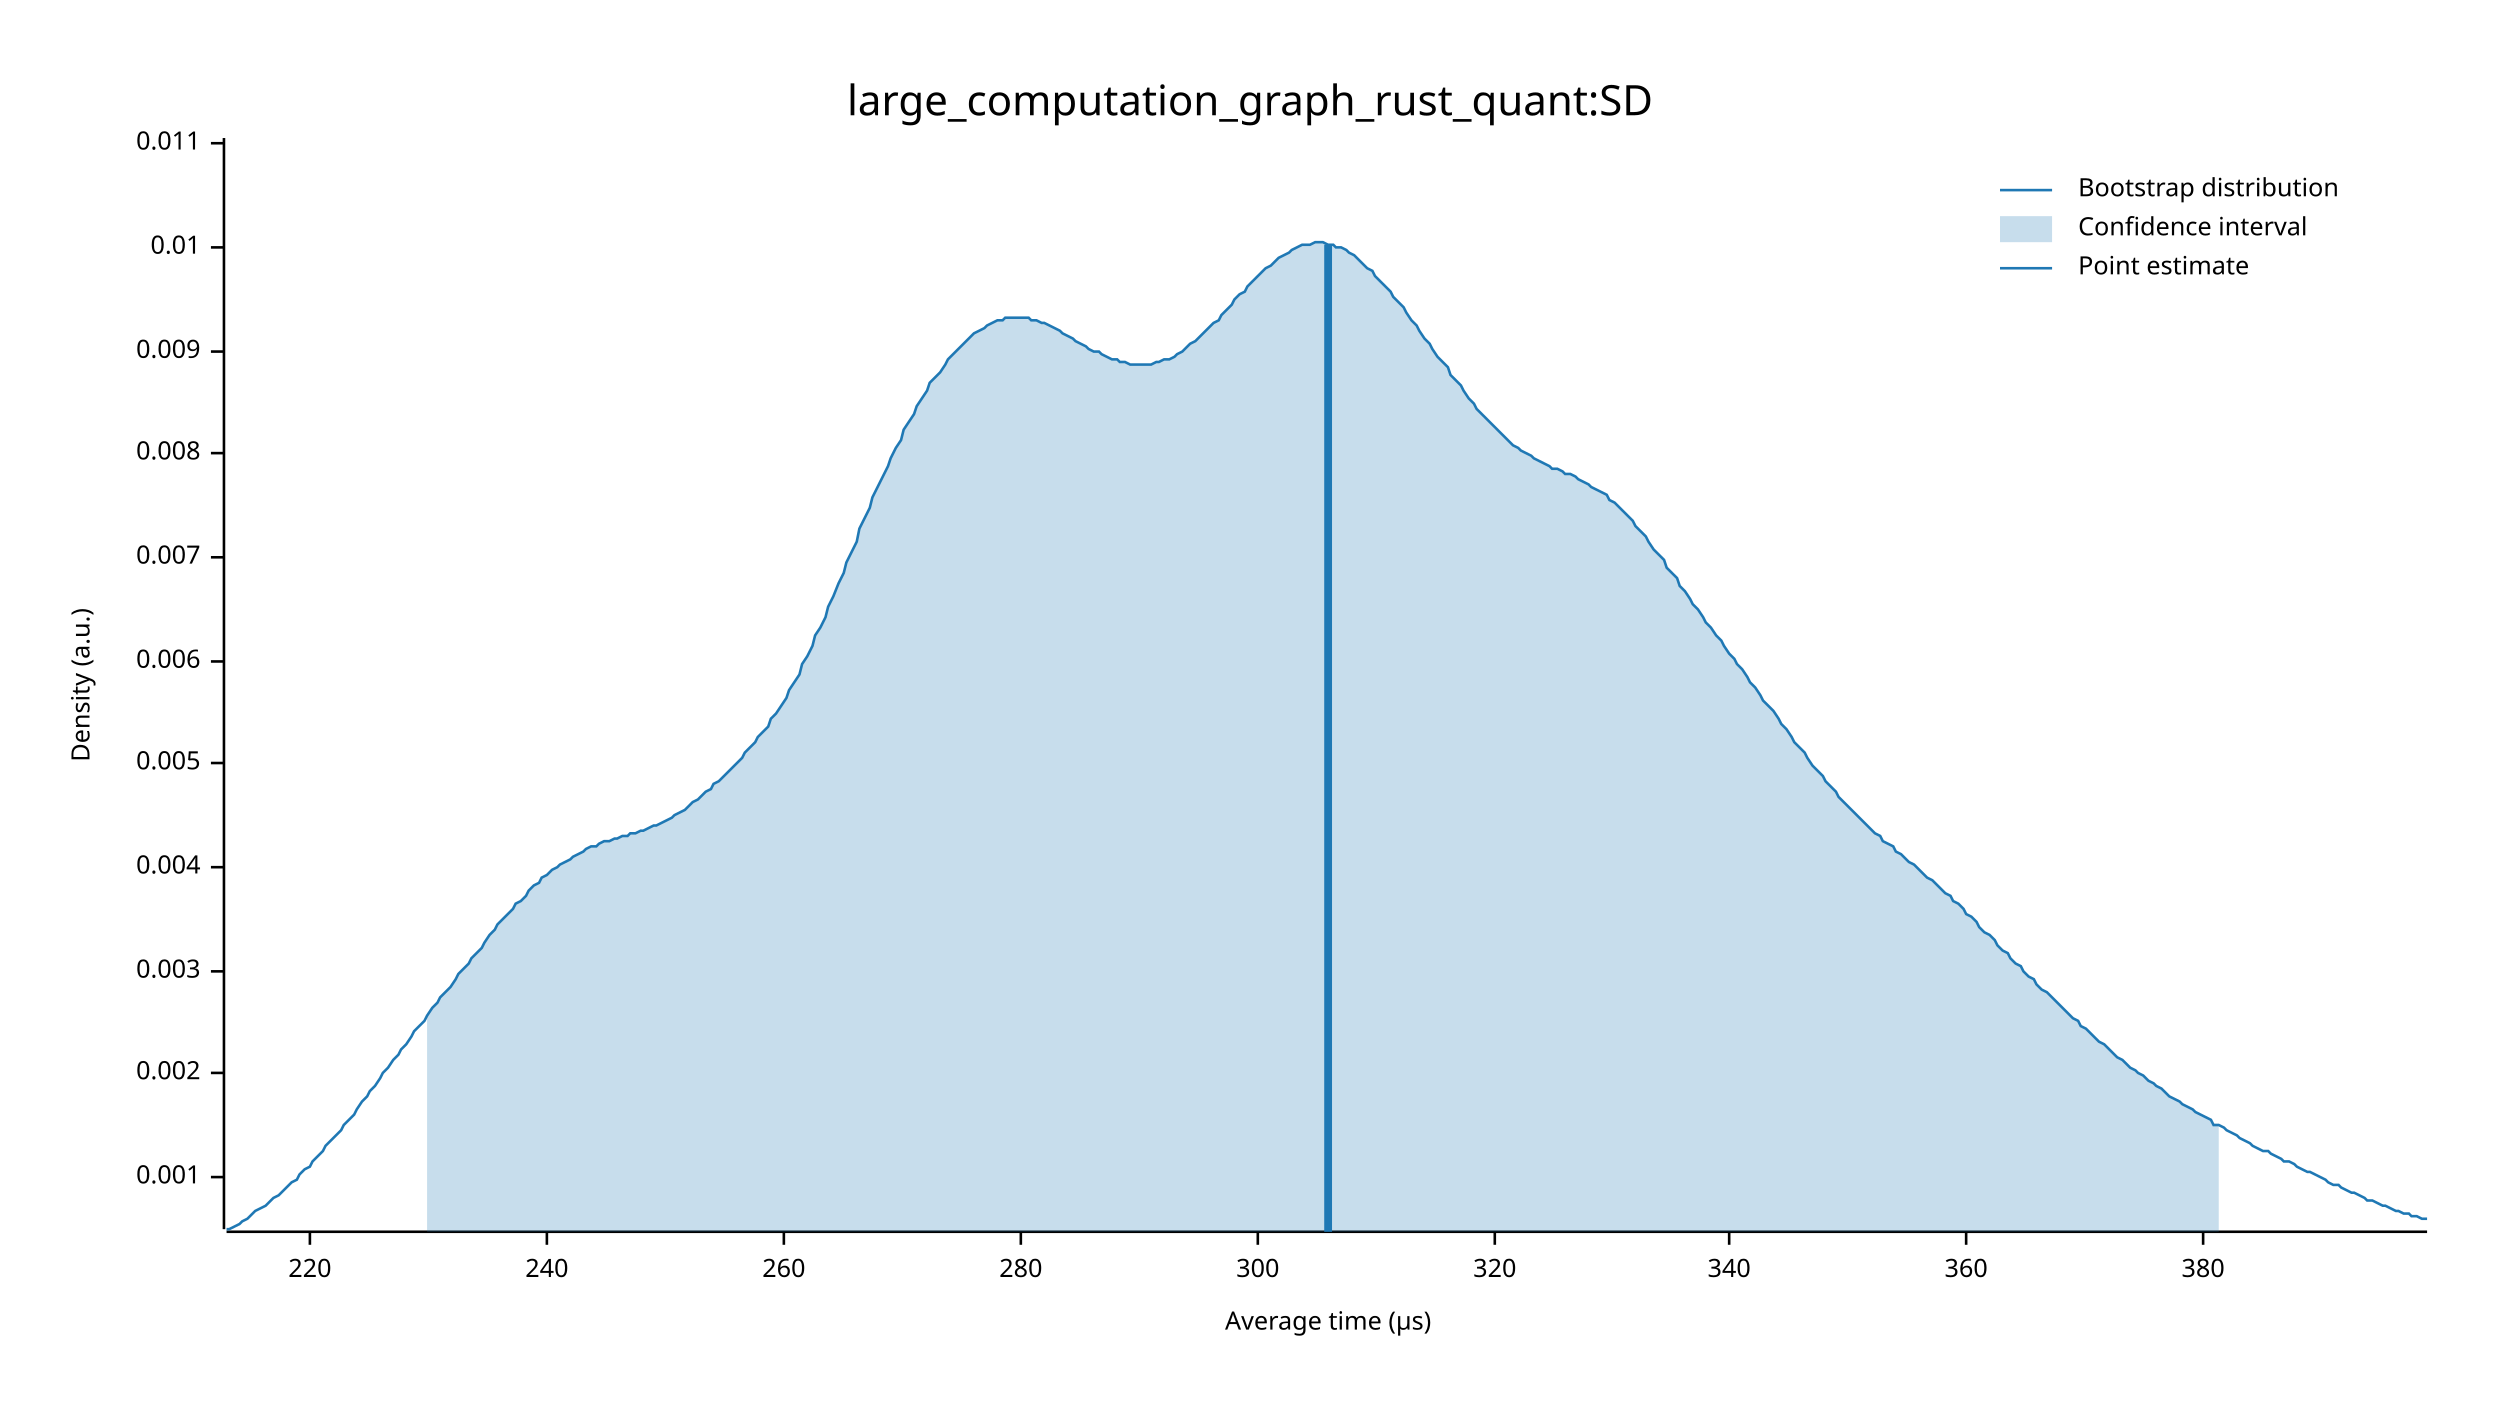
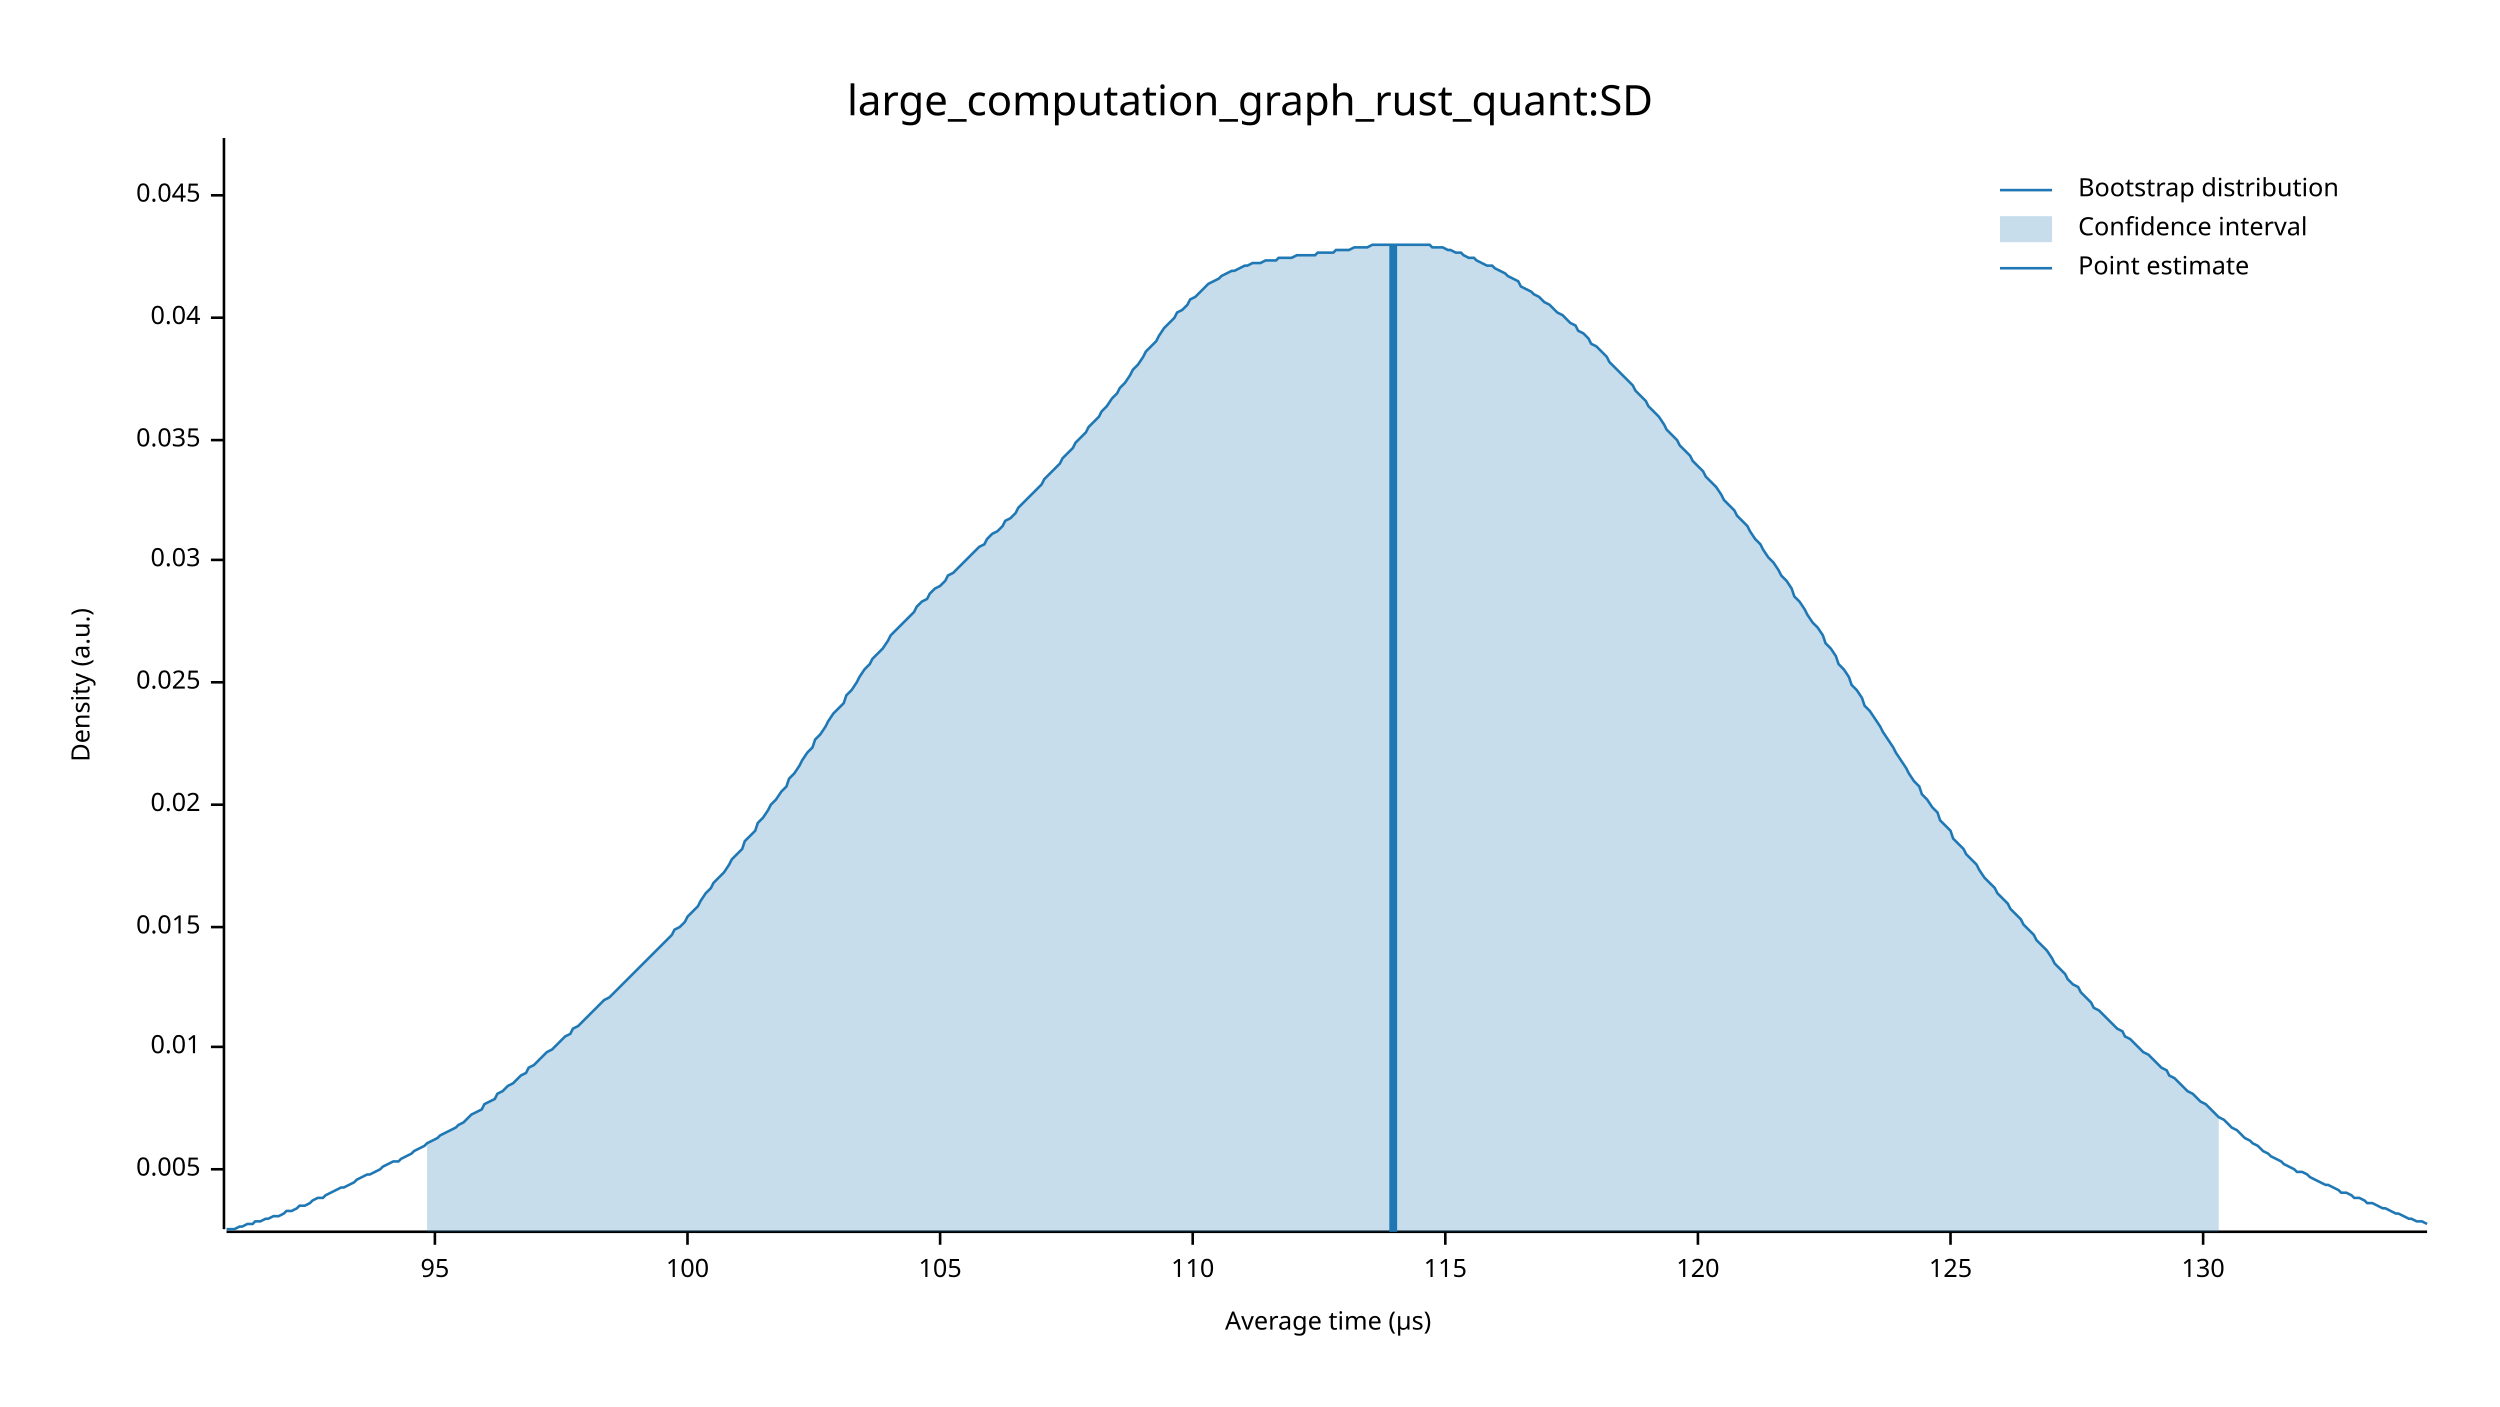
<svg xmlns="http://www.w3.org/2000/svg" width="960" height="540" viewBox="0 0 960 540">
  <text x="480" y="32" dy="0.76em" text-anchor="middle" font-family="sans-serif" font-size="16.129" opacity="1" fill="#000000">
large_computation_graph_rust_quant:SD
</text>
  <text x="27" y="263" dy="0.76em" text-anchor="middle" font-family="sans-serif" font-size="9.677" opacity="1" fill="#000000" transform="rotate(270, 27, 263)">
Density (a.u.)
</text>
  <text x="510" y="513" dy="-0.5ex" text-anchor="middle" font-family="sans-serif" font-size="9.677" opacity="1" fill="#000000">
Average time (µs)
</text>
  <polyline fill="none" opacity="1" stroke="#000000" stroke-width="1" points="86,53 86,472 " />
-   <text x="77" y="452" dy="0.5ex" text-anchor="end" font-family="sans-serif" font-size="9.677" opacity="1" fill="#000000">
- 0.001
- </text>
-   <polyline fill="none" opacity="1" stroke="#000000" stroke-width="1" points="81,452 86,452 " />
-   <text x="77" y="412" dy="0.5ex" text-anchor="end" font-family="sans-serif" font-size="9.677" opacity="1" fill="#000000">
- 0.002
- </text>
-   <polyline fill="none" opacity="1" stroke="#000000" stroke-width="1" points="81,412 86,412 " />
-   <text x="77" y="373" dy="0.5ex" text-anchor="end" font-family="sans-serif" font-size="9.677" opacity="1" fill="#000000">
- 0.003
- </text>
-   <polyline fill="none" opacity="1" stroke="#000000" stroke-width="1" points="81,373 86,373 " />
-   <text x="77" y="333" dy="0.5ex" text-anchor="end" font-family="sans-serif" font-size="9.677" opacity="1" fill="#000000">
- 0.004
- </text>
-   <polyline fill="none" opacity="1" stroke="#000000" stroke-width="1" points="81,333 86,333 " />
-   <text x="77" y="293" dy="0.5ex" text-anchor="end" font-family="sans-serif" font-size="9.677" opacity="1" fill="#000000">
+   <text x="77" y="449" dy="0.5ex" text-anchor="end" font-family="sans-serif" font-size="9.677" opacity="1" fill="#000000">
0.005
</text>
-   <polyline fill="none" opacity="1" stroke="#000000" stroke-width="1" points="81,293 86,293 " />
-   <text x="77" y="254" dy="0.5ex" text-anchor="end" font-family="sans-serif" font-size="9.677" opacity="1" fill="#000000">
- 0.006
- </text>
-   <polyline fill="none" opacity="1" stroke="#000000" stroke-width="1" points="81,254 86,254 " />
-   <text x="77" y="214" dy="0.5ex" text-anchor="end" font-family="sans-serif" font-size="9.677" opacity="1" fill="#000000">
- 0.007
- </text>
-   <polyline fill="none" opacity="1" stroke="#000000" stroke-width="1" points="81,214 86,214 " />
-   <text x="77" y="174" dy="0.5ex" text-anchor="end" font-family="sans-serif" font-size="9.677" opacity="1" fill="#000000">
- 0.008
- </text>
-   <polyline fill="none" opacity="1" stroke="#000000" stroke-width="1" points="81,174 86,174 " />
-   <text x="77" y="135" dy="0.5ex" text-anchor="end" font-family="sans-serif" font-size="9.677" opacity="1" fill="#000000">
- 0.009
- </text>
-   <polyline fill="none" opacity="1" stroke="#000000" stroke-width="1" points="81,135 86,135 " />
-   <text x="77" y="95" dy="0.5ex" text-anchor="end" font-family="sans-serif" font-size="9.677" opacity="1" fill="#000000">
+   <polyline fill="none" opacity="1" stroke="#000000" stroke-width="1" points="81,449 86,449 " />
+   <text x="77" y="402" dy="0.5ex" text-anchor="end" font-family="sans-serif" font-size="9.677" opacity="1" fill="#000000">
0.01
</text>
-   <polyline fill="none" opacity="1" stroke="#000000" stroke-width="1" points="81,95 86,95 " />
-   <text x="77" y="55" dy="0.5ex" text-anchor="end" font-family="sans-serif" font-size="9.677" opacity="1" fill="#000000">
- 0.011
+   <polyline fill="none" opacity="1" stroke="#000000" stroke-width="1" points="81,402 86,402 " />
+   <text x="77" y="356" dy="0.5ex" text-anchor="end" font-family="sans-serif" font-size="9.677" opacity="1" fill="#000000">
+ 0.015
</text>
-   <polyline fill="none" opacity="1" stroke="#000000" stroke-width="1" points="81,55 86,55 " />
+   <polyline fill="none" opacity="1" stroke="#000000" stroke-width="1" points="81,356 86,356 " />
+   <text x="77" y="309" dy="0.5ex" text-anchor="end" font-family="sans-serif" font-size="9.677" opacity="1" fill="#000000">
+ 0.02
+ </text>
+   <polyline fill="none" opacity="1" stroke="#000000" stroke-width="1" points="81,309 86,309 " />
+   <text x="77" y="262" dy="0.5ex" text-anchor="end" font-family="sans-serif" font-size="9.677" opacity="1" fill="#000000">
+ 0.025
+ </text>
+   <polyline fill="none" opacity="1" stroke="#000000" stroke-width="1" points="81,262 86,262 " />
+   <text x="77" y="215" dy="0.5ex" text-anchor="end" font-family="sans-serif" font-size="9.677" opacity="1" fill="#000000">
+ 0.03
+ </text>
+   <polyline fill="none" opacity="1" stroke="#000000" stroke-width="1" points="81,215 86,215 " />
+   <text x="77" y="169" dy="0.5ex" text-anchor="end" font-family="sans-serif" font-size="9.677" opacity="1" fill="#000000">
+ 0.035
+ </text>
+   <polyline fill="none" opacity="1" stroke="#000000" stroke-width="1" points="81,169 86,169 " />
+   <text x="77" y="122" dy="0.5ex" text-anchor="end" font-family="sans-serif" font-size="9.677" opacity="1" fill="#000000">
+ 0.04
+ </text>
+   <polyline fill="none" opacity="1" stroke="#000000" stroke-width="1" points="81,122 86,122 " />
+   <text x="77" y="75" dy="0.5ex" text-anchor="end" font-family="sans-serif" font-size="9.677" opacity="1" fill="#000000">
+ 0.045
+ </text>
+   <polyline fill="none" opacity="1" stroke="#000000" stroke-width="1" points="81,75 86,75 " />
  <polyline fill="none" opacity="1" stroke="#000000" stroke-width="1" points="87,473 932,473 " />
-   <text x="119" y="483" dy="0.76em" text-anchor="middle" font-family="sans-serif" font-size="9.677" opacity="1" fill="#000000">
- 220
+   <text x="167" y="483" dy="0.76em" text-anchor="middle" font-family="sans-serif" font-size="9.677" opacity="1" fill="#000000">
+ 95
</text>
-   <polyline fill="none" opacity="1" stroke="#000000" stroke-width="1" points="119,473 119,478 " />
-   <text x="210" y="483" dy="0.76em" text-anchor="middle" font-family="sans-serif" font-size="9.677" opacity="1" fill="#000000">
- 240
+   <polyline fill="none" opacity="1" stroke="#000000" stroke-width="1" points="167,473 167,478 " />
+   <text x="264" y="483" dy="0.76em" text-anchor="middle" font-family="sans-serif" font-size="9.677" opacity="1" fill="#000000">
+ 100
</text>
-   <polyline fill="none" opacity="1" stroke="#000000" stroke-width="1" points="210,473 210,478 " />
-   <text x="301" y="483" dy="0.76em" text-anchor="middle" font-family="sans-serif" font-size="9.677" opacity="1" fill="#000000">
- 260
+   <polyline fill="none" opacity="1" stroke="#000000" stroke-width="1" points="264,473 264,478 " />
+   <text x="361" y="483" dy="0.76em" text-anchor="middle" font-family="sans-serif" font-size="9.677" opacity="1" fill="#000000">
+ 105
</text>
-   <polyline fill="none" opacity="1" stroke="#000000" stroke-width="1" points="301,473 301,478 " />
-   <text x="392" y="483" dy="0.76em" text-anchor="middle" font-family="sans-serif" font-size="9.677" opacity="1" fill="#000000">
- 280
+   <polyline fill="none" opacity="1" stroke="#000000" stroke-width="1" points="361,473 361,478 " />
+   <text x="458" y="483" dy="0.76em" text-anchor="middle" font-family="sans-serif" font-size="9.677" opacity="1" fill="#000000">
+ 110
</text>
-   <polyline fill="none" opacity="1" stroke="#000000" stroke-width="1" points="392,473 392,478 " />
-   <text x="483" y="483" dy="0.76em" text-anchor="middle" font-family="sans-serif" font-size="9.677" opacity="1" fill="#000000">
- 300
+   <polyline fill="none" opacity="1" stroke="#000000" stroke-width="1" points="458,473 458,478 " />
+   <text x="555" y="483" dy="0.76em" text-anchor="middle" font-family="sans-serif" font-size="9.677" opacity="1" fill="#000000">
+ 115
</text>
-   <polyline fill="none" opacity="1" stroke="#000000" stroke-width="1" points="483,473 483,478 " />
-   <text x="574" y="483" dy="0.76em" text-anchor="middle" font-family="sans-serif" font-size="9.677" opacity="1" fill="#000000">
- 320
+   <polyline fill="none" opacity="1" stroke="#000000" stroke-width="1" points="555,473 555,478 " />
+   <text x="652" y="483" dy="0.76em" text-anchor="middle" font-family="sans-serif" font-size="9.677" opacity="1" fill="#000000">
+ 120
</text>
-   <polyline fill="none" opacity="1" stroke="#000000" stroke-width="1" points="574,473 574,478 " />
-   <text x="664" y="483" dy="0.76em" text-anchor="middle" font-family="sans-serif" font-size="9.677" opacity="1" fill="#000000">
- 340
+   <polyline fill="none" opacity="1" stroke="#000000" stroke-width="1" points="652,473 652,478 " />
+   <text x="749" y="483" dy="0.76em" text-anchor="middle" font-family="sans-serif" font-size="9.677" opacity="1" fill="#000000">
+ 125
</text>
-   <polyline fill="none" opacity="1" stroke="#000000" stroke-width="1" points="664,473 664,478 " />
-   <text x="755" y="483" dy="0.76em" text-anchor="middle" font-family="sans-serif" font-size="9.677" opacity="1" fill="#000000">
- 360
- </text>
-   <polyline fill="none" opacity="1" stroke="#000000" stroke-width="1" points="755,473 755,478 " />
+   <polyline fill="none" opacity="1" stroke="#000000" stroke-width="1" points="749,473 749,478 " />
  <text x="846" y="483" dy="0.76em" text-anchor="middle" font-family="sans-serif" font-size="9.677" opacity="1" fill="#000000">
- 380
+ 130
</text>
  <polyline fill="none" opacity="1" stroke="#000000" stroke-width="1" points="846,473 846,478 " />
-   <polyline fill="none" opacity="1" stroke="#1F78B4" stroke-width="1" points="87,472 88,472 90,471 92,470 93,469 95,468 97,466 98,465 100,464 102,463 103,462 105,460 107,459 109,457 110,456 112,454 114,453 115,451 117,449 119,448 120,446 122,444 124,442 125,440 127,438 129,436 131,434 132,432 134,430 136,428 137,426 139,423 141,421 142,419 144,417 146,414 147,412 149,410 151,407 153,405 154,403 156,401 158,398 159,396 161,394 163,392 164,390 166,387 168,385 169,383 171,381 173,379 175,376 176,374 178,372 180,370 181,368 183,366 185,364 186,362 188,359 190,357 191,355 193,353 195,351 197,349 198,347 200,346 202,344 203,342 205,340 207,339 208,337 210,336 212,334 214,333 215,332 217,331 219,330 220,329 222,328 224,327 225,326 227,325 229,325 230,324 232,323 234,323 236,322 237,322 239,321 241,321 242,320 244,320 246,319 247,319 249,318 251,317 252,317 254,316 256,315 258,314 259,313 261,312 263,311 264,310 266,308 268,307 269,306 271,304 273,303 274,301 276,300 278,298 280,296 281,295 283,293 285,291 286,289 288,287 290,285 291,283 293,281 295,279 296,276 298,274 300,271 302,268 303,265 305,262 307,259 308,255 310,252 312,248 313,244 315,241 317,237 318,233 320,229 322,224 324,220 325,216 327,212 329,208 330,203 332,199 334,195 335,191 337,187 339,183 341,179 342,176 344,172 346,169 347,165 349,162 351,159 352,156 354,153 356,150 357,147 359,145 361,143 363,140 364,138 366,136 368,134 369,133 371,131 373,129 374,128 376,127 378,126 379,125 381,124 383,123 385,123 386,122 388,122 390,122 391,122 393,122 395,122 396,123 398,123 400,124 401,124 403,125 405,126 407,127 408,128 410,129 412,130 413,131 415,132 417,133 418,134 420,135 422,135 423,136 425,137 427,138 429,138 430,139 432,139 434,140 435,140 437,140 439,140 440,140 442,140 444,139 445,139 447,138 449,138 451,137 452,136 454,135 456,133 457,132 459,131 461,129 462,128 464,126 466,124 468,123 469,121 471,119 473,117 474,115 476,113 478,112 479,110 481,108 483,106 484,105 486,103 488,102 490,100 491,99 493,98 495,97 496,96 498,95 500,94 501,94 503,94 505,93 506,93 508,93 510,94 512,94 513,95 515,95 517,96 518,97 520,98 522,100 523,101 525,103 527,104 528,106 530,108 532,110 534,112 535,114 537,116 539,118 540,120 542,123 544,125 545,127 547,130 549,132 550,134 552,137 554,139 556,141 557,144 559,146 561,148 562,150 564,153 566,155 567,157 569,159 571,161 573,163 574,164 576,166 578,168 579,169 581,171 583,172 584,173 586,174 588,175 589,176 591,177 593,178 595,179 596,180 598,180 600,181 601,182 603,182 605,183 606,184 608,185 610,186 611,187 613,188 615,189 617,190 618,192 620,193 622,195 623,196 625,198 627,200 628,202 630,204 632,206 633,208 635,211 637,213 639,215 640,218 642,220 644,222 645,225 647,227 649,230 650,232 652,234 654,237 655,239 657,241 659,244 661,246 662,248 664,251 666,253 667,255 669,257 671,260 672,262 674,264 676,267 677,269 679,271 681,273 683,276 684,278 686,280 688,283 689,285 691,287 693,289 694,291 696,294 698,296 700,298 701,300 703,302 705,304 706,306 708,308 710,310 711,311 713,313 715,315 716,316 718,318 720,320 722,321 723,323 725,324 727,325 728,327 730,328 732,330 733,331 735,332 737,334 738,335 740,337 742,338 744,340 745,341 747,343 749,344 750,346 752,347 754,349 755,351 757,352 759,354 760,356 762,358 764,359 766,361 767,363 769,365 771,366 772,368 774,370 776,371 777,373 779,375 781,376 782,378 784,380 786,381 788,383 789,384 791,386 793,388 794,389 796,391 798,392 799,394 801,395 803,397 804,398 806,400 808,401 810,403 811,404 813,406 815,407 816,408 818,410 820,411 821,412 823,413 825,415 827,416 828,417 830,418 832,420 833,421 835,422 837,423 838,424 840,425 842,426 843,427 845,428 847,429 849,430 850,432 852,432 854,433 855,434 857,435 859,436 860,437 862,438 864,439 865,440 867,441 869,442 871,442 872,443 874,444 876,445 877,446 879,446 881,447 882,448 884,449 886,450 887,450 889,451 891,452 893,453 894,454 896,455 898,455 899,456 901,457 903,458 904,458 906,459 908,460 909,461 911,461 913,462 915,463 916,463 918,464 920,465 921,465 923,466 925,466 926,467 928,467 930,468 932,468 " />
-   <polygon opacity="0.25" fill="#1F78B4" points="164,390 166,387 168,385 169,383 171,381 173,379 175,376 176,374 178,372 180,370 181,368 183,366 185,364 186,362 188,359 190,357 191,355 193,353 195,351 197,349 198,347 200,346 202,344 203,342 205,340 207,339 208,337 210,336 212,334 214,333 215,332 217,331 219,330 220,329 222,328 224,327 225,326 227,325 229,325 230,324 232,323 234,323 236,322 237,322 239,321 241,321 242,320 244,320 246,319 247,319 249,318 251,317 252,317 254,316 256,315 258,314 259,313 261,312 263,311 264,310 266,308 268,307 269,306 271,304 273,303 274,301 276,300 278,298 280,296 281,295 283,293 285,291 286,289 288,287 290,285 291,283 293,281 295,279 296,276 298,274 300,271 302,268 303,265 305,262 307,259 308,255 310,252 312,248 313,244 315,241 317,237 318,233 320,229 322,224 324,220 325,216 327,212 329,208 330,203 332,199 334,195 335,191 337,187 339,183 341,179 342,176 344,172 346,169 347,165 349,162 351,159 352,156 354,153 356,150 357,147 359,145 361,143 363,140 364,138 366,136 368,134 369,133 371,131 373,129 374,128 376,127 378,126 379,125 381,124 383,123 385,123 386,122 388,122 390,122 391,122 393,122 395,122 396,123 398,123 400,124 401,124 403,125 405,126 407,127 408,128 410,129 412,130 413,131 415,132 417,133 418,134 420,135 422,135 423,136 425,137 427,138 429,138 430,139 432,139 434,140 435,140 437,140 439,140 440,140 442,140 444,139 445,139 447,138 449,138 451,137 452,136 454,135 456,133 457,132 459,131 461,129 462,128 464,126 466,124 468,123 469,121 471,119 473,117 474,115 476,113 478,112 479,110 481,108 483,106 484,105 486,103 488,102 490,100 491,99 493,98 495,97 496,96 498,95 500,94 501,94 503,94 505,93 506,93 508,93 510,94 512,94 513,95 515,95 517,96 518,97 520,98 522,100 523,101 525,103 527,104 528,106 530,108 532,110 534,112 535,114 537,116 539,118 540,120 542,123 544,125 545,127 547,130 549,132 550,134 552,137 554,139 556,141 557,144 559,146 561,148 562,150 564,153 566,155 567,157 569,159 571,161 573,163 574,164 576,166 578,168 579,169 581,171 583,172 584,173 586,174 588,175 589,176 591,177 593,178 595,179 596,180 598,180 600,181 601,182 603,182 605,183 606,184 608,185 610,186 611,187 613,188 615,189 617,190 618,192 620,193 622,195 623,196 625,198 627,200 628,202 630,204 632,206 633,208 635,211 637,213 639,215 640,218 642,220 644,222 645,225 647,227 649,230 650,232 652,234 654,237 655,239 657,241 659,244 661,246 662,248 664,251 666,253 667,255 669,257 671,260 672,262 674,264 676,267 677,269 679,271 681,273 683,276 684,278 686,280 688,283 689,285 691,287 693,289 694,291 696,294 698,296 700,298 701,300 703,302 705,304 706,306 708,308 710,310 711,311 713,313 715,315 716,316 718,318 720,320 722,321 723,323 725,324 727,325 728,327 730,328 732,330 733,331 735,332 737,334 738,335 740,337 742,338 744,340 745,341 747,343 749,344 750,346 752,347 754,349 755,351 757,352 759,354 760,356 762,358 764,359 766,361 767,363 769,365 771,366 772,368 774,370 776,371 777,373 779,375 781,376 782,378 784,380 786,381 788,383 789,384 791,386 793,388 794,389 796,391 798,392 799,394 801,395 803,397 804,398 806,400 808,401 810,403 811,404 813,406 815,407 816,408 818,410 820,411 821,412 823,413 825,415 827,416 828,417 830,418 832,420 833,421 835,422 837,423 838,424 840,425 842,426 843,427 845,428 847,429 849,430 850,432 852,432 852,473 164,473 " />
-   <polyline fill="none" opacity="1" stroke="#1F78B4" stroke-width="3" points="510,473 510,94 " />
+   <polyline fill="none" opacity="1" stroke="#1F78B4" stroke-width="1" points="87,472 88,472 90,472 92,471 93,471 95,470 97,470 98,469 100,469 102,468 103,468 105,467 107,467 109,466 110,465 112,465 114,464 115,463 117,463 119,462 120,461 122,460 124,460 125,459 127,458 129,457 131,456 132,456 134,455 136,454 137,453 139,452 141,451 142,451 144,450 146,449 147,448 149,447 151,446 153,446 154,445 156,444 158,443 159,442 161,441 163,440 164,439 166,438 168,437 169,436 171,435 173,434 175,433 176,432 178,431 180,429 181,428 183,427 185,426 186,424 188,423 190,422 191,420 193,419 195,417 197,416 198,415 200,413 202,412 203,410 205,409 207,407 208,406 210,404 212,403 214,401 215,400 217,398 219,397 220,395 222,394 224,392 225,391 227,389 229,387 230,386 232,384 234,383 236,381 237,380 239,378 241,376 242,375 244,373 246,371 247,370 249,368 251,366 252,365 254,363 256,361 258,359 259,357 261,356 263,354 264,352 266,350 268,348 269,346 271,343 273,341 274,339 276,337 278,335 280,332 281,330 283,328 285,326 286,323 288,321 290,319 291,316 293,314 295,311 296,309 298,307 300,304 302,302 303,299 305,297 307,294 308,292 310,289 312,287 313,284 315,282 317,279 318,277 320,274 322,272 324,270 325,267 327,265 329,262 330,260 332,257 334,255 335,253 337,251 339,249 341,246 342,244 344,242 346,240 347,239 349,237 351,235 352,233 354,231 356,230 357,228 359,226 361,225 363,223 364,221 366,220 368,218 369,217 371,215 373,213 374,212 376,210 378,209 379,207 381,205 383,204 385,202 386,200 388,199 390,197 391,195 393,193 395,191 396,190 398,188 400,186 401,184 403,182 405,180 407,178 408,176 410,174 412,172 413,170 415,168 417,166 418,164 420,162 422,160 423,158 425,156 427,153 429,151 430,149 432,147 434,144 435,142 437,140 439,137 440,135 442,133 444,131 445,129 447,126 449,124 451,122 452,120 454,119 456,117 457,115 459,114 461,112 462,111 464,109 466,108 468,107 469,106 471,105 473,104 474,104 476,103 478,102 479,102 481,101 483,101 484,101 486,100 488,100 490,100 491,99 493,99 495,99 496,99 498,98 500,98 501,98 503,98 505,98 506,97 508,97 510,97 512,97 513,96 515,96 517,96 518,96 520,95 522,95 523,95 525,95 527,94 528,94 530,94 532,94 534,94 535,94 537,94 539,94 540,94 542,94 544,94 545,94 547,94 549,94 550,95 552,95 554,95 556,96 557,96 559,97 561,97 562,98 564,99 566,99 567,100 569,101 571,102 573,102 574,103 576,104 578,105 579,106 581,107 583,108 584,110 586,111 588,112 589,113 591,114 593,116 595,117 596,118 598,120 600,121 601,122 603,124 605,125 606,127 608,128 610,130 611,132 613,133 615,135 617,137 618,139 620,141 622,143 623,144 625,146 627,148 628,150 630,152 632,154 633,156 635,158 637,160 639,163 640,165 642,167 644,169 645,171 647,173 649,175 650,177 652,179 654,181 655,183 657,185 659,187 661,190 662,192 664,194 666,196 667,198 669,200 671,202 672,204 674,207 676,209 677,211 679,214 681,216 683,219 684,221 686,223 688,226 689,229 691,231 693,234 694,236 696,239 698,241 700,244 701,247 703,249 705,252 706,255 708,257 710,260 711,263 713,265 715,268 716,271 718,273 720,276 722,279 723,281 725,284 727,287 728,289 730,292 732,295 733,297 735,300 737,302 738,305 740,307 742,310 744,312 745,315 747,317 749,319 750,322 752,324 754,326 755,328 757,330 759,332 760,334 762,337 764,339 766,341 767,343 769,345 771,347 772,349 774,351 776,353 777,355 779,357 781,359 782,361 784,363 786,365 788,368 789,370 791,372 793,374 794,376 796,378 798,379 799,381 801,383 803,385 804,387 806,388 808,390 810,392 811,393 813,395 815,396 816,398 818,399 820,401 821,402 823,404 825,405 827,407 828,408 830,410 832,411 833,413 835,414 837,416 838,417 840,419 842,420 843,421 845,423 847,424 849,426 850,427 852,429 854,430 855,431 857,433 859,434 860,435 862,437 864,438 865,439 867,440 869,442 871,443 872,444 874,445 876,446 877,447 879,448 881,449 882,450 884,450 886,451 887,452 889,453 891,454 893,455 894,455 896,456 898,457 899,458 901,458 903,459 904,460 906,460 908,461 909,462 911,462 913,463 915,464 916,464 918,465 920,466 921,466 923,467 925,468 926,468 928,469 930,469 932,470 " />
+   <polygon opacity="0.25" fill="#1F78B4" points="164,439 166,438 168,437 169,436 171,435 173,434 175,433 176,432 178,431 180,429 181,428 183,427 185,426 186,424 188,423 190,422 191,420 193,419 195,417 197,416 198,415 200,413 202,412 203,410 205,409 207,407 208,406 210,404 212,403 214,401 215,400 217,398 219,397 220,395 222,394 224,392 225,391 227,389 229,387 230,386 232,384 234,383 236,381 237,380 239,378 241,376 242,375 244,373 246,371 247,370 249,368 251,366 252,365 254,363 256,361 258,359 259,357 261,356 263,354 264,352 266,350 268,348 269,346 271,343 273,341 274,339 276,337 278,335 280,332 281,330 283,328 285,326 286,323 288,321 290,319 291,316 293,314 295,311 296,309 298,307 300,304 302,302 303,299 305,297 307,294 308,292 310,289 312,287 313,284 315,282 317,279 318,277 320,274 322,272 324,270 325,267 327,265 329,262 330,260 332,257 334,255 335,253 337,251 339,249 341,246 342,244 344,242 346,240 347,239 349,237 351,235 352,233 354,231 356,230 357,228 359,226 361,225 363,223 364,221 366,220 368,218 369,217 371,215 373,213 374,212 376,210 378,209 379,207 381,205 383,204 385,202 386,200 388,199 390,197 391,195 393,193 395,191 396,190 398,188 400,186 401,184 403,182 405,180 407,178 408,176 410,174 412,172 413,170 415,168 417,166 418,164 420,162 422,160 423,158 425,156 427,153 429,151 430,149 432,147 434,144 435,142 437,140 439,137 440,135 442,133 444,131 445,129 447,126 449,124 451,122 452,120 454,119 456,117 457,115 459,114 461,112 462,111 464,109 466,108 468,107 469,106 471,105 473,104 474,104 476,103 478,102 479,102 481,101 483,101 484,101 486,100 488,100 490,100 491,99 493,99 495,99 496,99 498,98 500,98 501,98 503,98 505,98 506,97 508,97 510,97 512,97 513,96 515,96 517,96 518,96 520,95 522,95 523,95 525,95 527,94 528,94 530,94 532,94 534,94 535,94 537,94 539,94 540,94 542,94 544,94 545,94 547,94 549,94 550,95 552,95 554,95 556,96 557,96 559,97 561,97 562,98 564,99 566,99 567,100 569,101 571,102 573,102 574,103 576,104 578,105 579,106 581,107 583,108 584,110 586,111 588,112 589,113 591,114 593,116 595,117 596,118 598,120 600,121 601,122 603,124 605,125 606,127 608,128 610,130 611,132 613,133 615,135 617,137 618,139 620,141 622,143 623,144 625,146 627,148 628,150 630,152 632,154 633,156 635,158 637,160 639,163 640,165 642,167 644,169 645,171 647,173 649,175 650,177 652,179 654,181 655,183 657,185 659,187 661,190 662,192 664,194 666,196 667,198 669,200 671,202 672,204 674,207 676,209 677,211 679,214 681,216 683,219 684,221 686,223 688,226 689,229 691,231 693,234 694,236 696,239 698,241 700,244 701,247 703,249 705,252 706,255 708,257 710,260 711,263 713,265 715,268 716,271 718,273 720,276 722,279 723,281 725,284 727,287 728,289 730,292 732,295 733,297 735,300 737,302 738,305 740,307 742,310 744,312 745,315 747,317 749,319 750,322 752,324 754,326 755,328 757,330 759,332 760,334 762,337 764,339 766,341 767,343 769,345 771,347 772,349 774,351 776,353 777,355 779,357 781,359 782,361 784,363 786,365 788,368 789,370 791,372 793,374 794,376 796,378 798,379 799,381 801,383 803,385 804,387 806,388 808,390 810,392 811,393 813,395 815,396 816,398 818,399 820,401 821,402 823,404 825,405 827,407 828,408 830,410 832,411 833,413 835,414 837,416 838,417 840,419 842,420 843,421 845,423 847,424 849,426 850,427 852,429 852,473 164,473 " />
+   <polyline fill="none" opacity="1" stroke="#1F78B4" stroke-width="3" points="535,473 535,94 " />
  <text x="798" y="68" dy="0.76em" text-anchor="start" font-family="sans-serif" font-size="9.677" opacity="1" fill="#000000">
Bootstrap distribution
</text>
  <text x="798" y="83" dy="0.76em" text-anchor="start" font-family="sans-serif" font-size="9.677" opacity="1" fill="#000000">
Confidence interval
</text>
  <text x="798" y="98" dy="0.76em" text-anchor="start" font-family="sans-serif" font-size="9.677" opacity="1" fill="#000000">
Point estimate
</text>
  <polyline fill="none" opacity="1" stroke="#1F78B4" stroke-width="1" points="768,73 788,73 " />
  <rect x="768" y="83" width="20" height="10" opacity="0.25" fill="#1F78B4" stroke="none" />
  <polyline fill="none" opacity="1" stroke="#1F78B4" stroke-width="1" points="768,103 788,103 " />
</svg>
